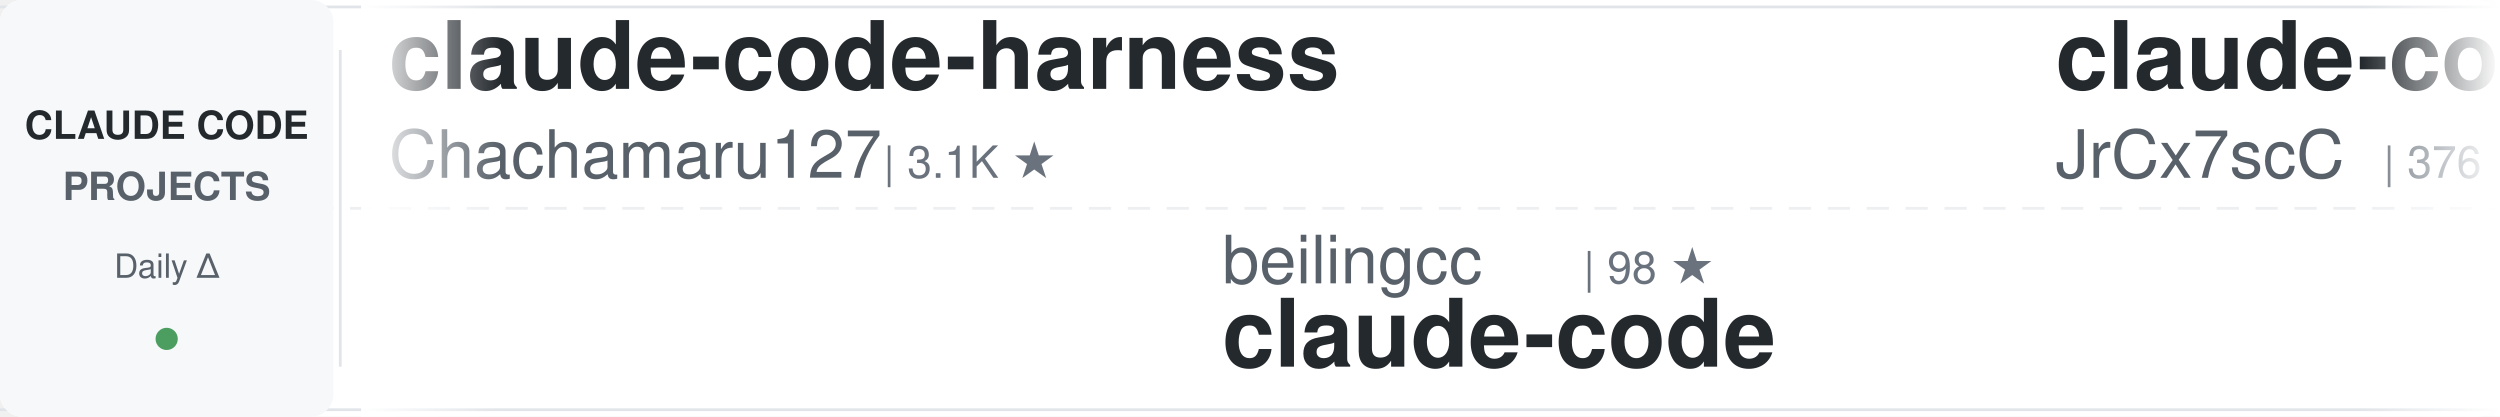
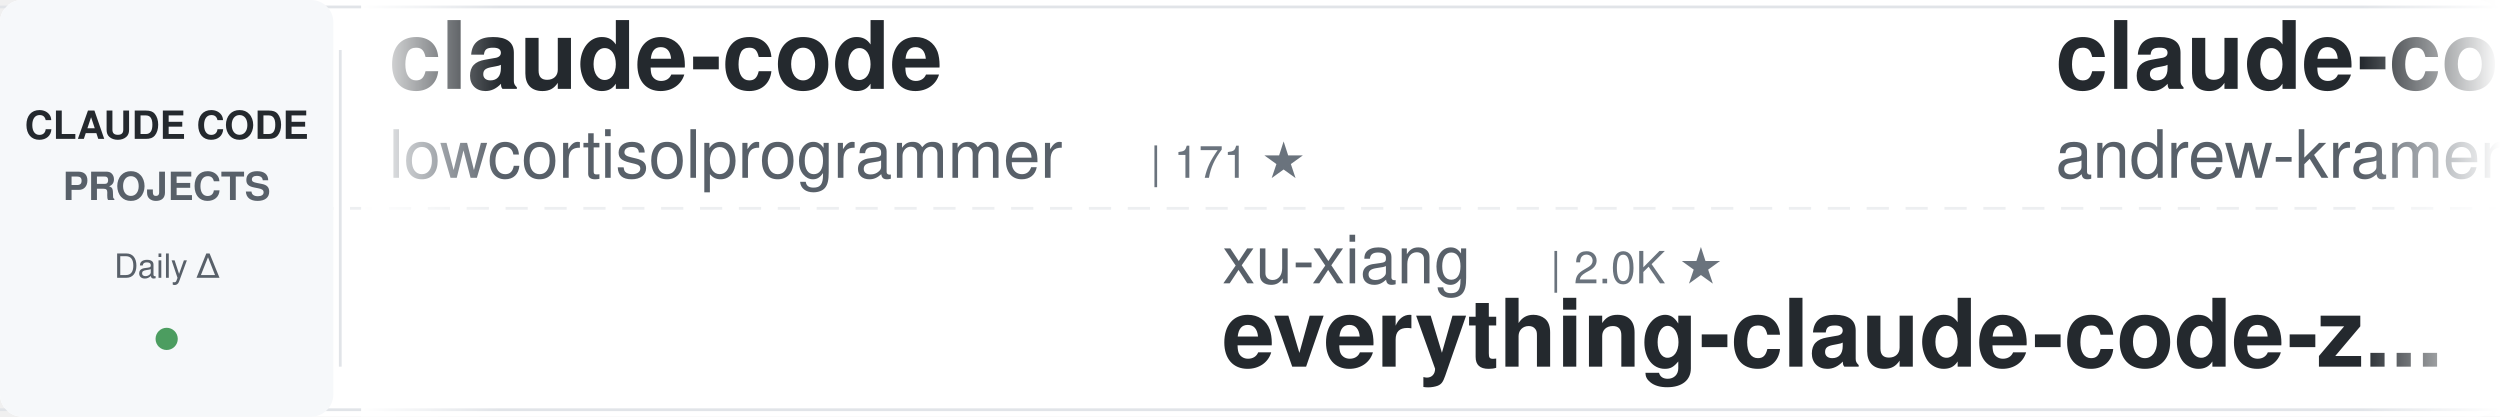
<svg xmlns="http://www.w3.org/2000/svg" width="900" height="150">
  <defs>
    <linearGradient id="awesomeLeftFade" x1="0%" y1="0%" x2="100%" y2="0%">
      <stop offset="0%" style="stop-color:#ffffff;stop-opacity:1" />
      <stop offset="100%" style="stop-color:#ffffff;stop-opacity:0" />
    </linearGradient>
    <linearGradient id="awesomeRightFade" x1="0%" y1="0%" x2="100%" y2="0%">
      <stop offset="0%" style="stop-color:#ffffff;stop-opacity:0" />
      <stop offset="100%" style="stop-color:#ffffff;stop-opacity:1" />
    </linearGradient>
  </defs>
  <rect width="900" height="150" fill="#ffffff" rx="8" />
  <rect x="0" y="2" width="900" height="1" fill="#e1e4e8" />
  <rect x="0" y="147" width="900" height="1" fill="#e1e4e8" />
  <line x1="0" y1="75" x2="900" y2="75" stroke="#e1e4e8" stroke-width="1" stroke-dasharray="8 6" opacity="0.6" />
  <rect x="0" y="0" width="120" height="150" fill="#f6f8fa" rx="8" />
  <text x="60" y="50" font-family="-apple-system, BlinkMacSystemFont, 'Segoe UI', Helvetica, Arial, sans-serif" font-size="14" font-weight="600" fill="#24292e" text-anchor="middle">CLAUDE CODE</text>
  <text x="60" y="72" font-family="-apple-system, BlinkMacSystemFont, 'Segoe UI', Helvetica, Arial, sans-serif" font-size="14" font-weight="600" fill="#586069" text-anchor="middle">PROJECTS</text>
  <text x="60" y="100" font-family="-apple-system, BlinkMacSystemFont, 'Segoe UI', Helvetica, Arial, sans-serif" font-size="12" font-weight="500" fill="#586069" text-anchor="middle">Daily Δ</text>
  <circle cx="60" cy="122" r="4" fill="#22863a" opacity="0.8" />
  <rect x="122" y="18" width="1" height="114" fill="#e1e4e8" />
  <clipPath id="awesomeTickerClip">
    <rect x="130" y="0" width="770" height="150" />
  </clipPath>
  <g clip-path="url(#awesomeTickerClip)">
    <g id="awesomeTickerItems">
      <animateTransform attributeName="transform" attributeType="XML" type="translate" from="0 0" to="-3000 0" dur="54s" repeatCount="indefinite" />
      <g transform="translate(0, 0)">
-         <text x="140" y="32" font-family="-apple-system, BlinkMacSystemFont, 'Segoe UI', Helvetica, Arial, sans-serif" font-size="34" font-weight="600" fill="#24292e">claude-code-harness</text>
-         <text x="140" y="64" font-family="-apple-system, BlinkMacSystemFont, 'Segoe UI', Helvetica, Arial, sans-serif" font-size="24" font-weight="400" fill="#586069">Chachamaru127</text>
-         <text x="318" y="64" font-family="-apple-system, BlinkMacSystemFont, 'Segoe UI', Helvetica, Arial, sans-serif" font-size="16" font-weight="500" fill="#6a737d">| 3.1K ★</text>
+         <text x="140" y="32" font-family="-apple-system, BlinkMacSystemFont, 'Segoe UI', Helvetica, Arial, sans-serif" font-size="34" font-weight="600" fill="#24292e">claude-code</text>
+         <text x="140" y="64" font-family="-apple-system, BlinkMacSystemFont, 'Segoe UI', Helvetica, Arial, sans-serif" font-size="24" font-weight="400" fill="#586069">lowcortisolprogrammer</text>
+         <text x="414" y="64" font-family="-apple-system, BlinkMacSystemFont, 'Segoe UI', Helvetica, Arial, sans-serif" font-size="16" font-weight="500" fill="#6a737d">| 171 ★</text>
      </g>
      <g transform="translate(300, 0)">
-         <text x="140" y="102" font-family="-apple-system, BlinkMacSystemFont, 'Segoe UI', Helvetica, Arial, sans-serif" font-size="24" font-weight="400" fill="#586069">beilingcc</text>
-         <text x="270" y="102" font-family="-apple-system, BlinkMacSystemFont, 'Segoe UI', Helvetica, Arial, sans-serif" font-size="16" font-weight="500" fill="#6a737d">| 98 ★</text>
+         <text x="140" y="102" font-family="-apple-system, BlinkMacSystemFont, 'Segoe UI', Helvetica, Arial, sans-serif" font-size="24" font-weight="400" fill="#586069">xu-xiang</text>
+         <text x="258" y="102" font-family="-apple-system, BlinkMacSystemFont, 'Segoe UI', Helvetica, Arial, sans-serif" font-size="16" font-weight="500" fill="#6a737d">| 2.0K ★</text>
+         <text x="140" y="132" font-family="-apple-system, BlinkMacSystemFont, 'Segoe UI', Helvetica, Arial, sans-serif" font-size="34" font-weight="600" fill="#24292e">everything-claude-code-z...</text>
+       </g>
+       <g transform="translate(600, 0)">
+         <text x="140" y="32" font-family="-apple-system, BlinkMacSystemFont, 'Segoe UI', Helvetica, Arial, sans-serif" font-size="34" font-weight="600" fill="#24292e">claude-code-source-build</text>
+         <text x="140" y="64" font-family="-apple-system, BlinkMacSystemFont, 'Segoe UI', Helvetica, Arial, sans-serif" font-size="24" font-weight="400" fill="#586069">andrew-kramer-inno</text>
+         <text x="378" y="64" font-family="-apple-system, BlinkMacSystemFont, 'Segoe UI', Helvetica, Arial, sans-serif" font-size="16" font-weight="500" fill="#6a737d">| 596 ★</text>
+       </g>
+       <g transform="translate(900, 0)">
+         <text x="140" y="102" font-family="-apple-system, BlinkMacSystemFont, 'Segoe UI', Helvetica, Arial, sans-serif" font-size="24" font-weight="400" fill="#586069">repowise-dev</text>
+         <text x="306" y="102" font-family="-apple-system, BlinkMacSystemFont, 'Segoe UI', Helvetica, Arial, sans-serif" font-size="16" font-weight="500" fill="#6a737d">| 1.2K ★</text>
+         <text x="140" y="132" font-family="-apple-system, BlinkMacSystemFont, 'Segoe UI', Helvetica, Arial, sans-serif" font-size="34" font-weight="600" fill="#24292e">claude-code-prompts</text>
+       </g>
+       <g transform="translate(1200, 0)">
+         <text x="140" y="32" font-family="-apple-system, BlinkMacSystemFont, 'Segoe UI', Helvetica, Arial, sans-serif" font-size="34" font-weight="600" fill="#24292e">claude-code-engineering</text>
+         <text x="140" y="64" font-family="-apple-system, BlinkMacSystemFont, 'Segoe UI', Helvetica, Arial, sans-serif" font-size="24" font-weight="400" fill="#586069">huangjia2019</text>
+         <text x="306" y="64" font-family="-apple-system, BlinkMacSystemFont, 'Segoe UI', Helvetica, Arial, sans-serif" font-size="16" font-weight="500" fill="#6a737d">| 1.1K ★</text>
+       </g>
+       <g transform="translate(1500, 0)">
+         <text x="140" y="102" font-family="-apple-system, BlinkMacSystemFont, 'Segoe UI', Helvetica, Arial, sans-serif" font-size="24" font-weight="400" fill="#586069">freestylefly</text>
+         <text x="306" y="102" font-family="-apple-system, BlinkMacSystemFont, 'Segoe UI', Helvetica, Arial, sans-serif" font-size="16" font-weight="500" fill="#6a737d">| 131 ★</text>
        <text x="140" y="132" font-family="-apple-system, BlinkMacSystemFont, 'Segoe UI', Helvetica, Arial, sans-serif" font-size="34" font-weight="600" fill="#24292e">claude-code</text>
      </g>
-       <g transform="translate(600, 0)">
-         <text x="140" y="32" font-family="-apple-system, BlinkMacSystemFont, 'Segoe UI', Helvetica, Arial, sans-serif" font-size="34" font-weight="600" fill="#24292e">claude-code-source</text>
-         <text x="140" y="64" font-family="-apple-system, BlinkMacSystemFont, 'Segoe UI', Helvetica, Arial, sans-serif" font-size="24" font-weight="400" fill="#586069">JrCx7scC</text>
-         <text x="258" y="64" font-family="-apple-system, BlinkMacSystemFont, 'Segoe UI', Helvetica, Arial, sans-serif" font-size="16" font-weight="500" fill="#6a737d">| 376 ★</text>
-       </g>
-       <g transform="translate(900, 0)">
-         <text x="140" y="102" font-family="-apple-system, BlinkMacSystemFont, 'Segoe UI', Helvetica, Arial, sans-serif" font-size="24" font-weight="400" fill="#586069">Donchitos</text>
-         <text x="270" y="102" font-family="-apple-system, BlinkMacSystemFont, 'Segoe UI', Helvetica, Arial, sans-serif" font-size="16" font-weight="500" fill="#6a737d">| 25.2K ★</text>
-         <text x="356" y="102" font-family="-apple-system, BlinkMacSystemFont, 'Segoe UI', Helvetica, Arial, sans-serif" font-size="16" font-weight="500" fill="#22863a"> +12</text>
-         <text x="140" y="132" font-family="-apple-system, BlinkMacSystemFont, 'Segoe UI', Helvetica, Arial, sans-serif" font-size="34" font-weight="600" fill="#24292e">Claude-Code-Game-Studios</text>
-       </g>
-       <g transform="translate(1200, 0)">
-         <text x="140" y="32" font-family="-apple-system, BlinkMacSystemFont, 'Segoe UI', Helvetica, Arial, sans-serif" font-size="34" font-weight="600" fill="#24292e">claude-code-guide</text>
-         <text x="140" y="64" font-family="-apple-system, BlinkMacSystemFont, 'Segoe UI', Helvetica, Arial, sans-serif" font-size="24" font-weight="400" fill="#586069">zebbern</text>
-         <text x="246" y="64" font-family="-apple-system, BlinkMacSystemFont, 'Segoe UI', Helvetica, Arial, sans-serif" font-size="16" font-weight="500" fill="#6a737d">| 4.6K ★</text>
-       </g>
-       <g transform="translate(1500, 0)">
-         <text x="140" y="102" font-family="-apple-system, BlinkMacSystemFont, 'Segoe UI', Helvetica, Arial, sans-serif" font-size="24" font-weight="400" fill="#586069">Yeachan-Heo</text>
-         <text x="294" y="102" font-family="-apple-system, BlinkMacSystemFont, 'Segoe UI', Helvetica, Arial, sans-serif" font-size="16" font-weight="500" fill="#6a737d">| 39.2K ★</text>
-         <text x="380" y="102" font-family="-apple-system, BlinkMacSystemFont, 'Segoe UI', Helvetica, Arial, sans-serif" font-size="16" font-weight="500" fill="#22863a"> +4</text>
-         <text x="140" y="132" font-family="-apple-system, BlinkMacSystemFont, 'Segoe UI', Helvetica, Arial, sans-serif" font-size="34" font-weight="600" fill="#24292e">oh-my-claudecode</text>
-       </g>
      <g transform="translate(1800, 0)">
-         <text x="140" y="32" font-family="-apple-system, BlinkMacSystemFont, 'Segoe UI', Helvetica, Arial, sans-serif" font-size="34" font-weight="600" fill="#24292e">system_prompts_leaks</text>
-         <text x="140" y="64" font-family="-apple-system, BlinkMacSystemFont, 'Segoe UI', Helvetica, Arial, sans-serif" font-size="24" font-weight="400" fill="#586069">asgeirtj</text>
-         <text x="258" y="64" font-family="-apple-system, BlinkMacSystemFont, 'Segoe UI', Helvetica, Arial, sans-serif" font-size="16" font-weight="500" fill="#6a737d">| 67.5K ★</text>
-         <text x="344" y="64" font-family="-apple-system, BlinkMacSystemFont, 'Segoe UI', Helvetica, Arial, sans-serif" font-size="16" font-weight="500" fill="#22863a"> +9</text>
+         <text x="140" y="32" font-family="-apple-system, BlinkMacSystemFont, 'Segoe UI', Helvetica, Arial, sans-serif" font-size="34" font-weight="600" fill="#24292e">Auto-claude-code-researc...</text>
+         <text x="140" y="64" font-family="-apple-system, BlinkMacSystemFont, 'Segoe UI', Helvetica, Arial, sans-serif" font-size="24" font-weight="400" fill="#586069">wanshuiyin</text>
+         <text x="282" y="64" font-family="-apple-system, BlinkMacSystemFont, 'Segoe UI', Helvetica, Arial, sans-serif" font-size="16" font-weight="500" fill="#6a737d">| 16.4K ★</text>
+         <text x="368" y="64" font-family="-apple-system, BlinkMacSystemFont, 'Segoe UI', Helvetica, Arial, sans-serif" font-size="16" font-weight="500" fill="#22863a"> +14</text>
      </g>
      <g transform="translate(2100, 0)">
-         <text x="140" y="102" font-family="-apple-system, BlinkMacSystemFont, 'Segoe UI', Helvetica, Arial, sans-serif" font-size="24" font-weight="400" fill="#586069">pedrohcgs</text>
-         <text x="270" y="102" font-family="-apple-system, BlinkMacSystemFont, 'Segoe UI', Helvetica, Arial, sans-serif" font-size="16" font-weight="500" fill="#6a737d">| 1.6K ★</text>
-         <text x="347" y="102" font-family="-apple-system, BlinkMacSystemFont, 'Segoe UI', Helvetica, Arial, sans-serif" font-size="16" font-weight="500" fill="#22863a"> +1</text>
-         <text x="140" y="132" font-family="-apple-system, BlinkMacSystemFont, 'Segoe UI', Helvetica, Arial, sans-serif" font-size="34" font-weight="600" fill="#24292e">claude-code-my-workflow</text>
+         <text x="140" y="102" font-family="-apple-system, BlinkMacSystemFont, 'Segoe UI', Helvetica, Arial, sans-serif" font-size="24" font-weight="400" fill="#586069">Cranot</text>
+         <text x="234" y="102" font-family="-apple-system, BlinkMacSystemFont, 'Segoe UI', Helvetica, Arial, sans-serif" font-size="16" font-weight="500" fill="#6a737d">| 2.9K ★</text>
+         <text x="311" y="102" font-family="-apple-system, BlinkMacSystemFont, 'Segoe UI', Helvetica, Arial, sans-serif" font-size="16" font-weight="500" fill="#cb2431"> -1</text>
+         <text x="140" y="132" font-family="-apple-system, BlinkMacSystemFont, 'Segoe UI', Helvetica, Arial, sans-serif" font-size="34" font-weight="600" fill="#24292e">claude-code-guide</text>
      </g>
      <g transform="translate(2400, 0)">
-         <text x="140" y="32" font-family="-apple-system, BlinkMacSystemFont, 'Segoe UI', Helvetica, Arial, sans-serif" font-size="34" font-weight="600" fill="#24292e">claude-code-spec-workflo...</text>
-         <text x="140" y="64" font-family="-apple-system, BlinkMacSystemFont, 'Segoe UI', Helvetica, Arial, sans-serif" font-size="24" font-weight="400" fill="#586069">Pimzino</text>
-         <text x="246" y="64" font-family="-apple-system, BlinkMacSystemFont, 'Segoe UI', Helvetica, Arial, sans-serif" font-size="16" font-weight="500" fill="#6a737d">| 3.9K ★</text>
+         <text x="140" y="32" font-family="-apple-system, BlinkMacSystemFont, 'Segoe UI', Helvetica, Arial, sans-serif" font-size="34" font-weight="600" fill="#24292e">claude-code-local</text>
+         <text x="140" y="64" font-family="-apple-system, BlinkMacSystemFont, 'Segoe UI', Helvetica, Arial, sans-serif" font-size="24" font-weight="400" fill="#586069">nicedreamzapp</text>
+         <text x="318" y="64" font-family="-apple-system, BlinkMacSystemFont, 'Segoe UI', Helvetica, Arial, sans-serif" font-size="16" font-weight="500" fill="#6a737d">| 3.3K ★</text>
+         <text x="395" y="64" font-family="-apple-system, BlinkMacSystemFont, 'Segoe UI', Helvetica, Arial, sans-serif" font-size="16" font-weight="500" fill="#22863a"> +1</text>
      </g>
      <g transform="translate(2700, 0)">
-         <text x="140" y="102" font-family="-apple-system, BlinkMacSystemFont, 'Segoe UI', Helvetica, Arial, sans-serif" font-size="24" font-weight="400" fill="#586069">davila7</text>
-         <text x="246" y="102" font-family="-apple-system, BlinkMacSystemFont, 'Segoe UI', Helvetica, Arial, sans-serif" font-size="16" font-weight="500" fill="#6a737d">| 30.8K ★</text>
-         <text x="332" y="102" font-family="-apple-system, BlinkMacSystemFont, 'Segoe UI', Helvetica, Arial, sans-serif" font-size="16" font-weight="500" fill="#22863a"> +8</text>
-         <text x="140" y="132" font-family="-apple-system, BlinkMacSystemFont, 'Segoe UI', Helvetica, Arial, sans-serif" font-size="34" font-weight="600" fill="#24292e">claude-code-templates</text>
+         <text x="140" y="102" font-family="-apple-system, BlinkMacSystemFont, 'Segoe UI', Helvetica, Arial, sans-serif" font-size="24" font-weight="400" fill="#586069">RishabhK103</text>
+         <text x="294" y="102" font-family="-apple-system, BlinkMacSystemFont, 'Segoe UI', Helvetica, Arial, sans-serif" font-size="16" font-weight="500" fill="#6a737d">| 105 ★</text>
+         <text x="140" y="132" font-family="-apple-system, BlinkMacSystemFont, 'Segoe UI', Helvetica, Arial, sans-serif" font-size="34" font-weight="600" fill="#24292e">claude-code</text>
      </g>
      <g transform="translate(3000, 0)">
-         <text x="140" y="32" font-family="-apple-system, BlinkMacSystemFont, 'Segoe UI', Helvetica, Arial, sans-serif" font-size="34" font-weight="600" fill="#24292e">claude-code-harness</text>
-         <text x="140" y="64" font-family="-apple-system, BlinkMacSystemFont, 'Segoe UI', Helvetica, Arial, sans-serif" font-size="24" font-weight="400" fill="#586069">Chachamaru127</text>
-         <text x="318" y="64" font-family="-apple-system, BlinkMacSystemFont, 'Segoe UI', Helvetica, Arial, sans-serif" font-size="16" font-weight="500" fill="#6a737d">| 3.1K ★</text>
+         <text x="140" y="32" font-family="-apple-system, BlinkMacSystemFont, 'Segoe UI', Helvetica, Arial, sans-serif" font-size="34" font-weight="600" fill="#24292e">claude-code</text>
+         <text x="140" y="64" font-family="-apple-system, BlinkMacSystemFont, 'Segoe UI', Helvetica, Arial, sans-serif" font-size="24" font-weight="400" fill="#586069">lowcortisolprogrammer</text>
+         <text x="414" y="64" font-family="-apple-system, BlinkMacSystemFont, 'Segoe UI', Helvetica, Arial, sans-serif" font-size="16" font-weight="500" fill="#6a737d">| 171 ★</text>
      </g>
      <g transform="translate(3300, 0)">
-         <text x="140" y="102" font-family="-apple-system, BlinkMacSystemFont, 'Segoe UI', Helvetica, Arial, sans-serif" font-size="24" font-weight="400" fill="#586069">beilingcc</text>
-         <text x="270" y="102" font-family="-apple-system, BlinkMacSystemFont, 'Segoe UI', Helvetica, Arial, sans-serif" font-size="16" font-weight="500" fill="#6a737d">| 98 ★</text>
-         <text x="140" y="132" font-family="-apple-system, BlinkMacSystemFont, 'Segoe UI', Helvetica, Arial, sans-serif" font-size="34" font-weight="600" fill="#24292e">claude-code</text>
+         <text x="140" y="102" font-family="-apple-system, BlinkMacSystemFont, 'Segoe UI', Helvetica, Arial, sans-serif" font-size="24" font-weight="400" fill="#586069">xu-xiang</text>
+         <text x="258" y="102" font-family="-apple-system, BlinkMacSystemFont, 'Segoe UI', Helvetica, Arial, sans-serif" font-size="16" font-weight="500" fill="#6a737d">| 2.0K ★</text>
+         <text x="140" y="132" font-family="-apple-system, BlinkMacSystemFont, 'Segoe UI', Helvetica, Arial, sans-serif" font-size="34" font-weight="600" fill="#24292e">everything-claude-code-z...</text>
      </g>
      <g transform="translate(3600, 0)">
-         <text x="140" y="32" font-family="-apple-system, BlinkMacSystemFont, 'Segoe UI', Helvetica, Arial, sans-serif" font-size="34" font-weight="600" fill="#24292e">claude-code-source</text>
-         <text x="140" y="64" font-family="-apple-system, BlinkMacSystemFont, 'Segoe UI', Helvetica, Arial, sans-serif" font-size="24" font-weight="400" fill="#586069">JrCx7scC</text>
-         <text x="258" y="64" font-family="-apple-system, BlinkMacSystemFont, 'Segoe UI', Helvetica, Arial, sans-serif" font-size="16" font-weight="500" fill="#6a737d">| 376 ★</text>
+         <text x="140" y="32" font-family="-apple-system, BlinkMacSystemFont, 'Segoe UI', Helvetica, Arial, sans-serif" font-size="34" font-weight="600" fill="#24292e">claude-code-source-build</text>
+         <text x="140" y="64" font-family="-apple-system, BlinkMacSystemFont, 'Segoe UI', Helvetica, Arial, sans-serif" font-size="24" font-weight="400" fill="#586069">andrew-kramer-inno</text>
+         <text x="378" y="64" font-family="-apple-system, BlinkMacSystemFont, 'Segoe UI', Helvetica, Arial, sans-serif" font-size="16" font-weight="500" fill="#6a737d">| 596 ★</text>
      </g>
      <g transform="translate(3900, 0)">
-         <text x="140" y="102" font-family="-apple-system, BlinkMacSystemFont, 'Segoe UI', Helvetica, Arial, sans-serif" font-size="24" font-weight="400" fill="#586069">Donchitos</text>
-         <text x="270" y="102" font-family="-apple-system, BlinkMacSystemFont, 'Segoe UI', Helvetica, Arial, sans-serif" font-size="16" font-weight="500" fill="#6a737d">| 25.2K ★</text>
-         <text x="356" y="102" font-family="-apple-system, BlinkMacSystemFont, 'Segoe UI', Helvetica, Arial, sans-serif" font-size="16" font-weight="500" fill="#22863a"> +12</text>
-         <text x="140" y="132" font-family="-apple-system, BlinkMacSystemFont, 'Segoe UI', Helvetica, Arial, sans-serif" font-size="34" font-weight="600" fill="#24292e">Claude-Code-Game-Studios</text>
+         <text x="140" y="102" font-family="-apple-system, BlinkMacSystemFont, 'Segoe UI', Helvetica, Arial, sans-serif" font-size="24" font-weight="400" fill="#586069">repowise-dev</text>
+         <text x="306" y="102" font-family="-apple-system, BlinkMacSystemFont, 'Segoe UI', Helvetica, Arial, sans-serif" font-size="16" font-weight="500" fill="#6a737d">| 1.2K ★</text>
+         <text x="140" y="132" font-family="-apple-system, BlinkMacSystemFont, 'Segoe UI', Helvetica, Arial, sans-serif" font-size="34" font-weight="600" fill="#24292e">claude-code-prompts</text>
      </g>
    </g>
  </g>
  <rect x="130" y="0" width="50" height="150" fill="url(#awesomeLeftFade)" />
  <rect x="850" y="0" width="50" height="150" fill="url(#awesomeRightFade)" />
</svg>
